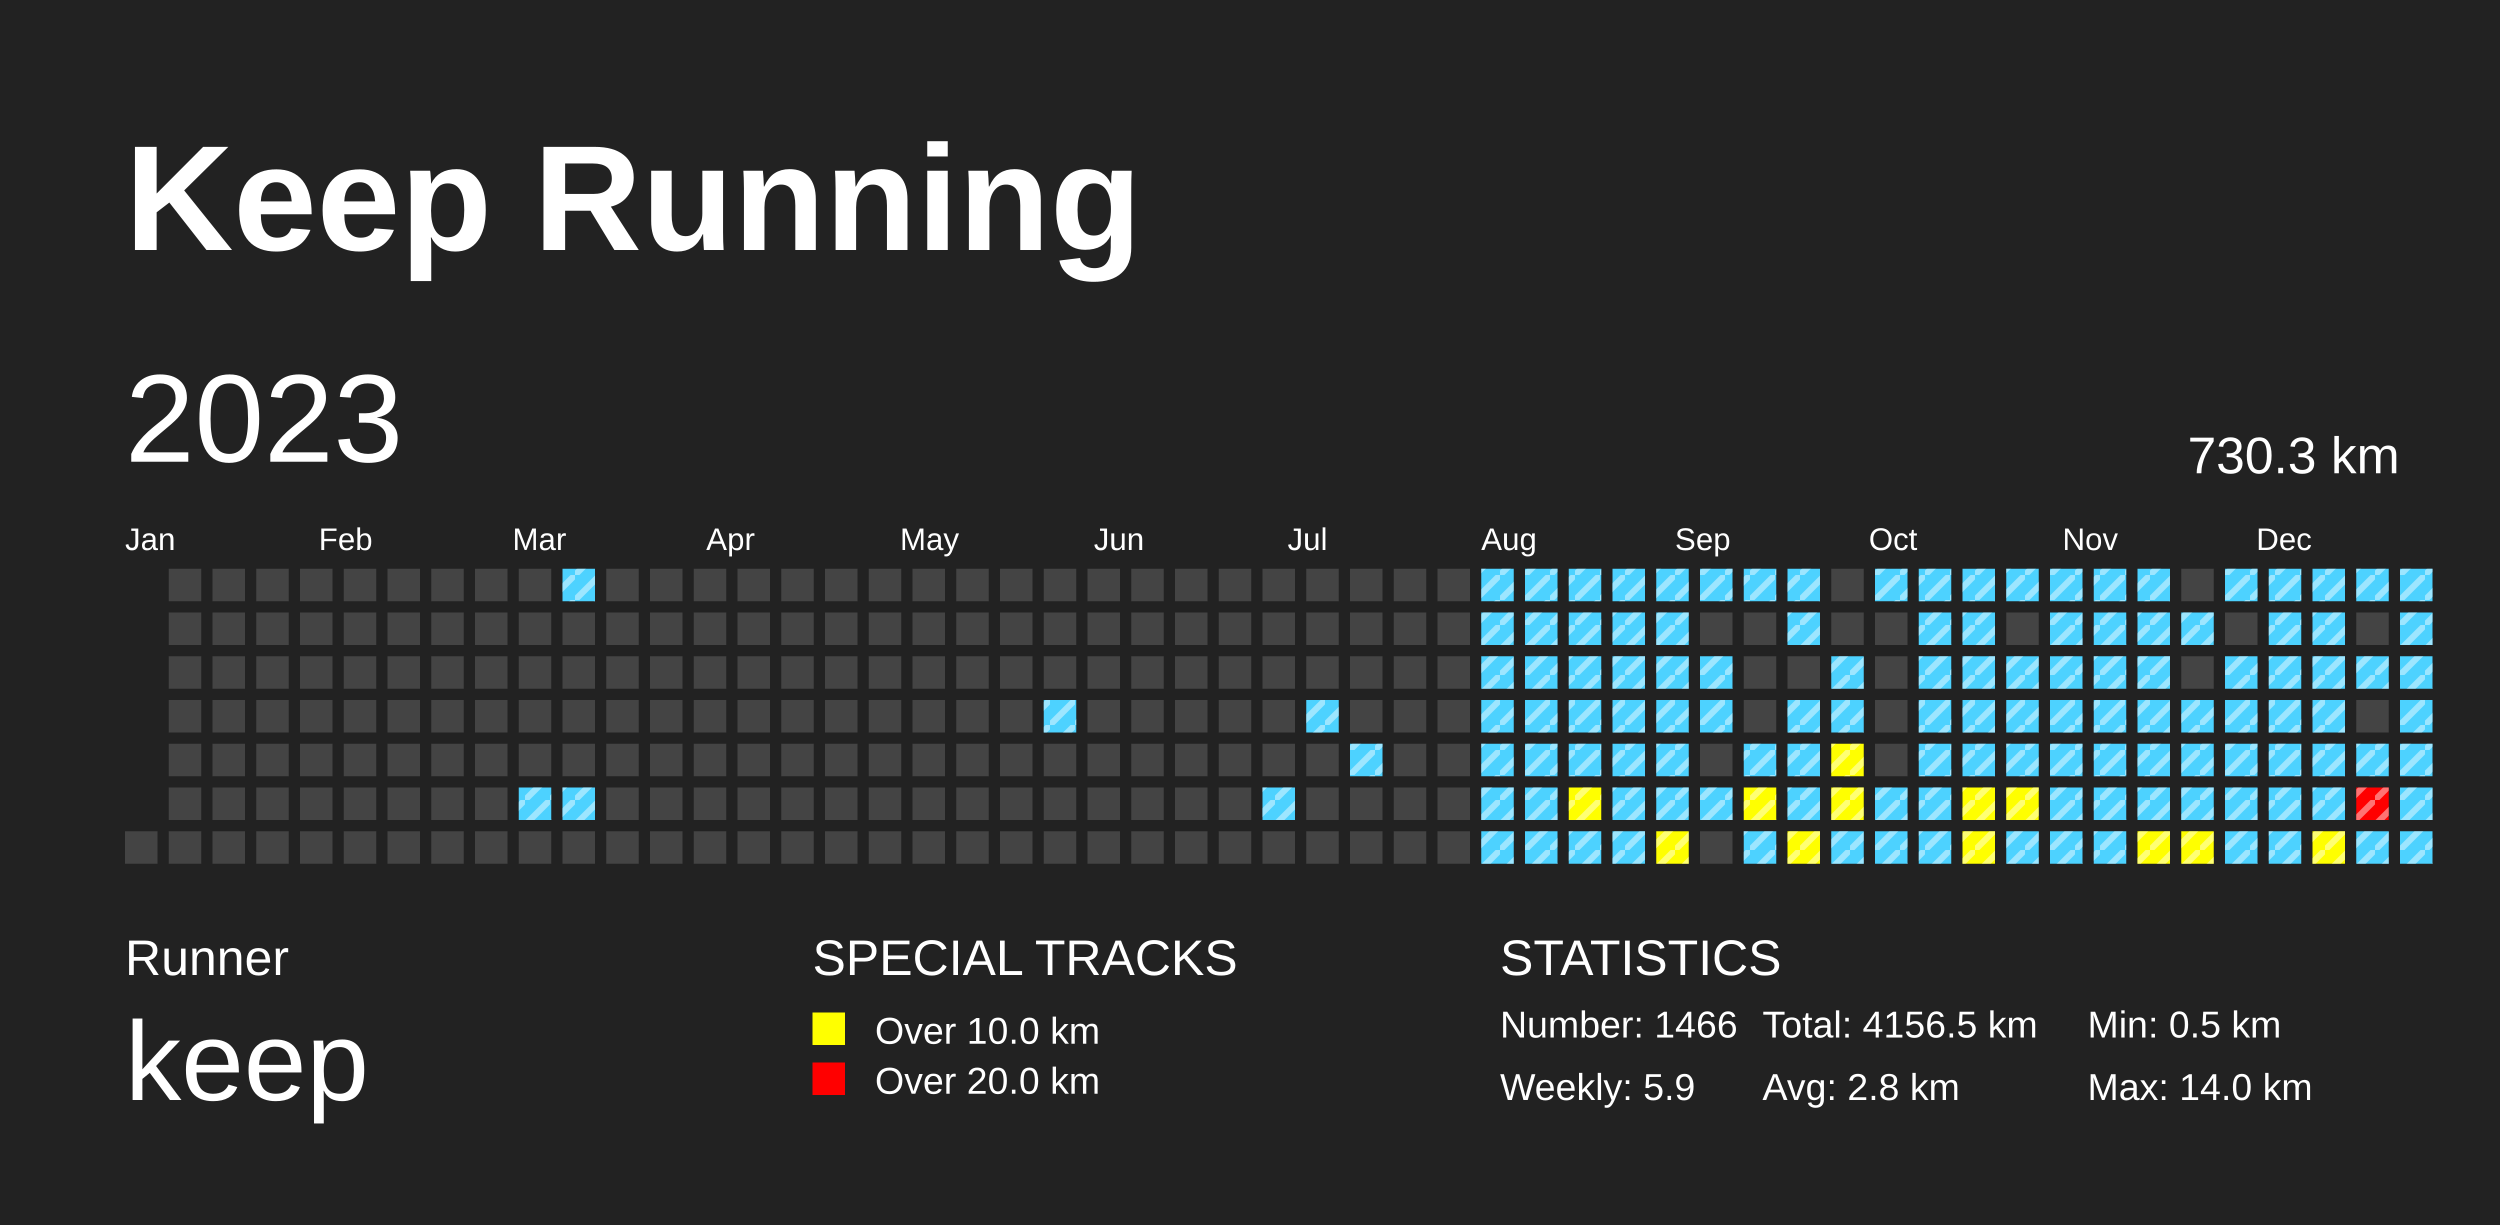
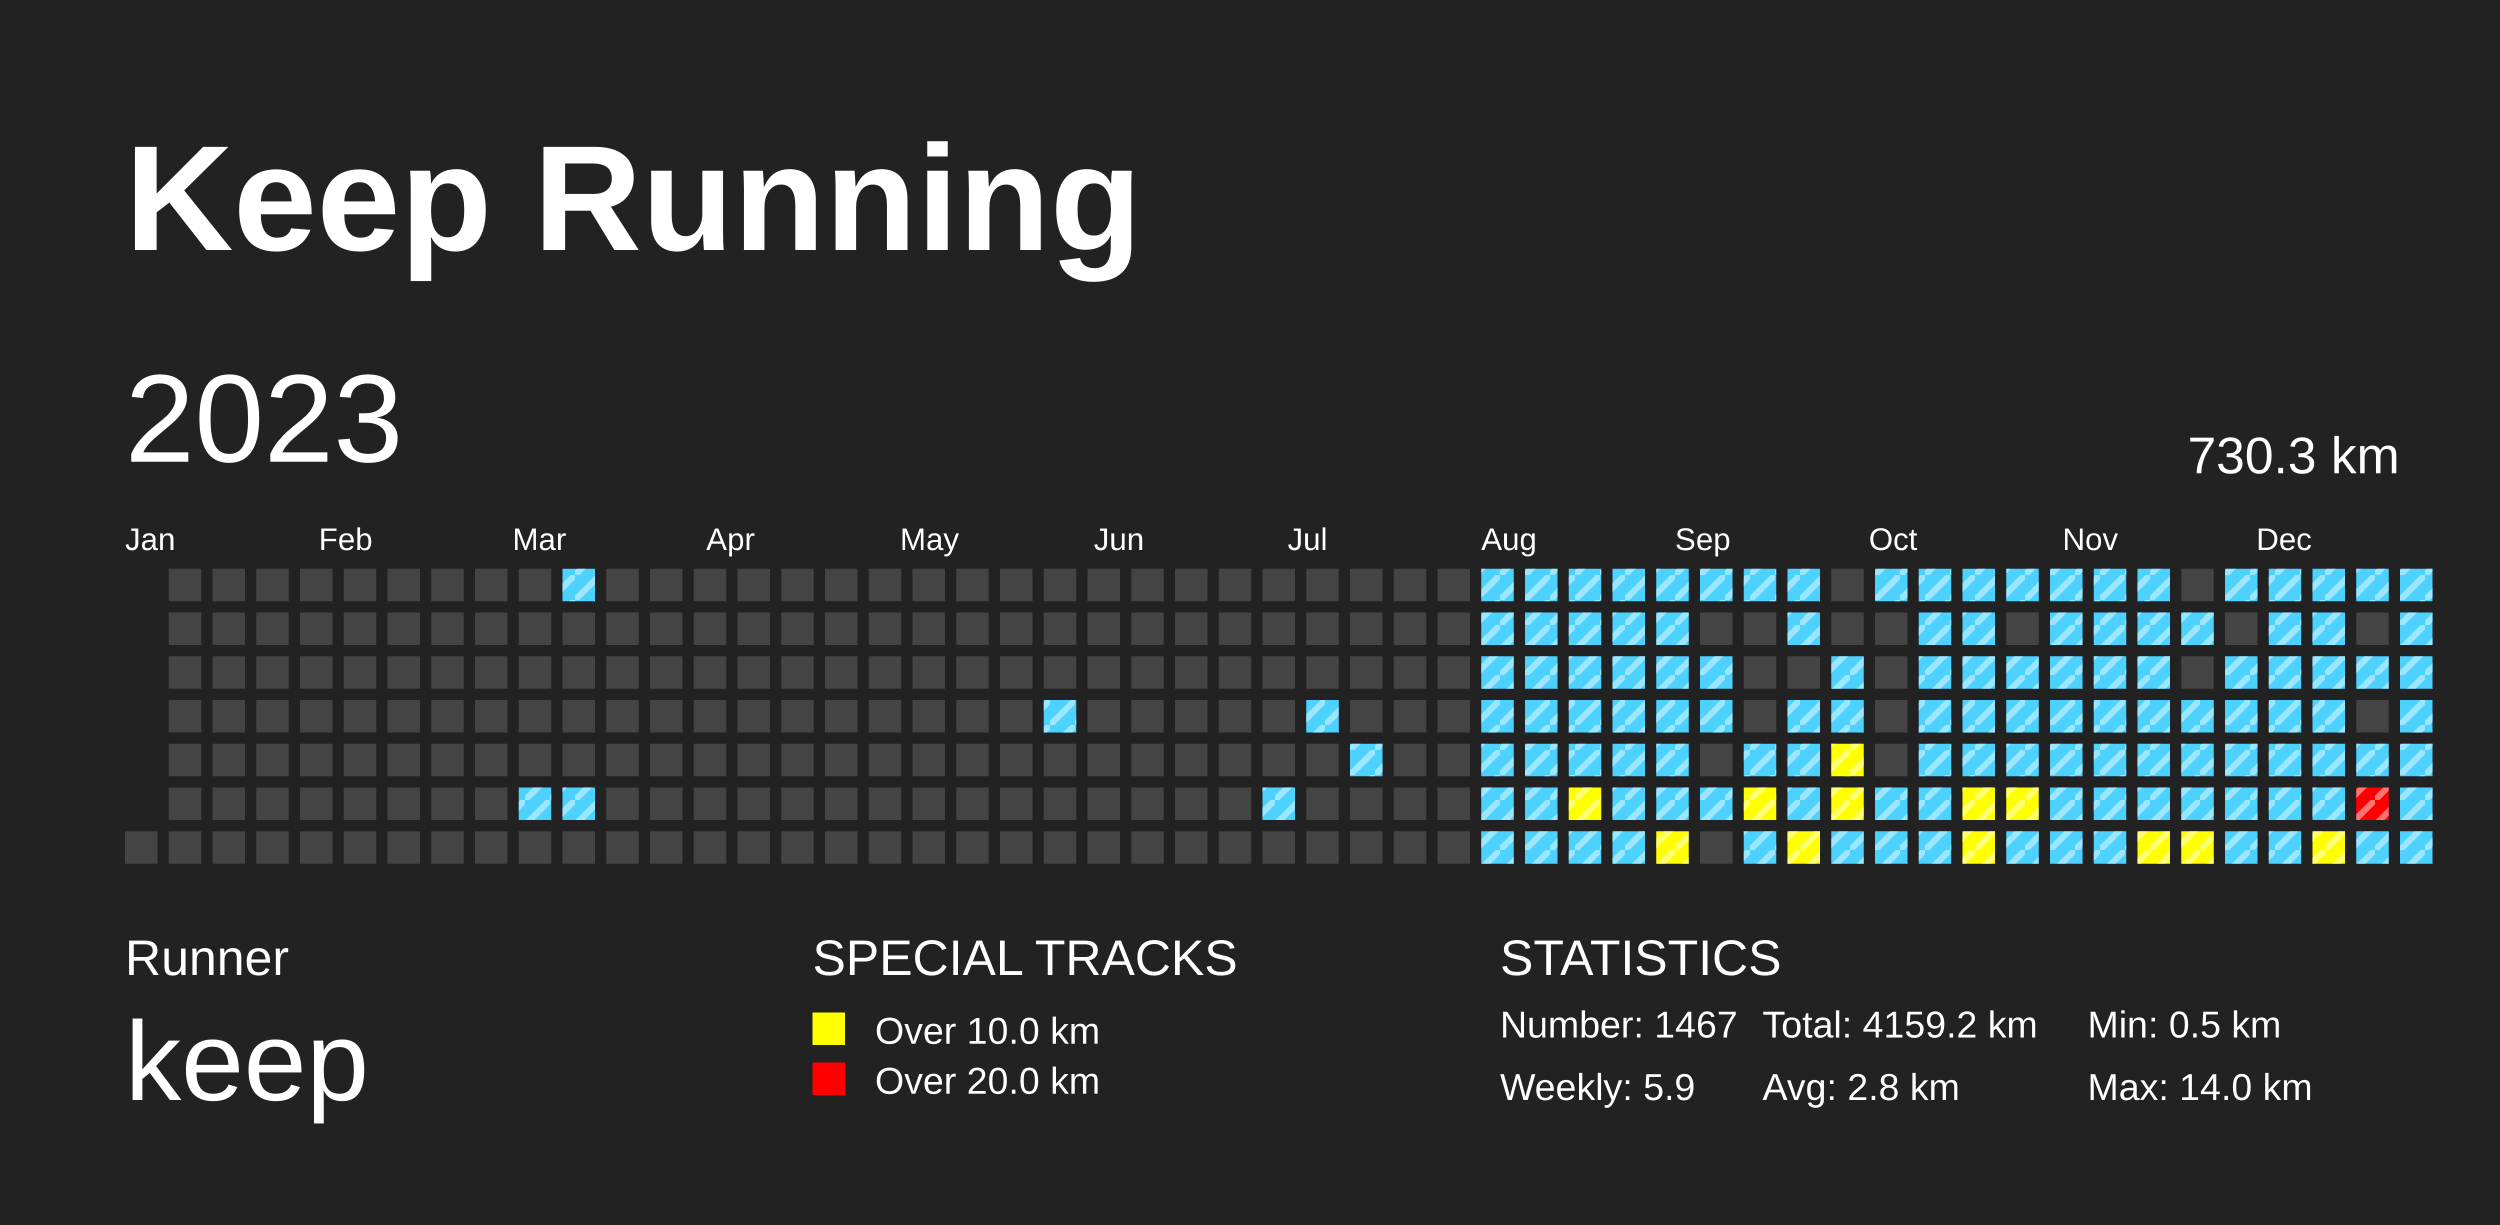
<svg xmlns="http://www.w3.org/2000/svg" baseProfile="full" height="98mm" version="1.1" viewBox="0,0,200,98" width="200mm">
  <defs>
    <pattern height="2" id="indoor-stripe" patternUnits="userSpaceOnUse" width="2">
      <line stroke="white" stroke-opacity="0.45" stroke-width="0.5" x1="0" x2="2" y1="2" y2="0" />
    </pattern>
  </defs>
  <rect fill="#222222" height="98" width="200" x="0" y="0" />
  <text fill="#FFFFFF" style="font-size:12px; font-family:Arial; font-weight:bold;" x="10" y="20">Keep Running</text>
  <text fill="#FFFFFF" style="font-size:4px; font-family:Arial" x="10" y="78">Runner</text>
  <text fill="#FFFFFF" style="font-size:9px; font-family:Arial" x="10" y="88">keep</text>
  <text fill="#FFFFFF" style="font-size:4px; font-family:Arial" x="65" y="78">SPECIAL TRACKS</text>
  <rect fill="yellow" height="2.6" width="2.6" x="65" y="81" />
  <text fill="#FFFFFF" style="font-size:3px; font-family:Arial" x="70" y="83.5">Over 10.0 km</text>
  <rect fill="red" height="2.6" width="2.6" x="65" y="85" />
  <text fill="#FFFFFF" style="font-size:3px; font-family:Arial" x="70" y="87.5">Over 20.0 km</text>
  <text fill="#FFFFFF" style="font-size:4px; font-family:Arial" x="120" y="78">STATISTICS</text>
-   <text fill="#FFFFFF" style="font-size:3px; font-family:Arial" x="120" y="83">Number: 1466</text>
+   <text fill="#FFFFFF" style="font-size:3px; font-family:Arial" x="120" y="83">Number: 1467</text>
  <text fill="#FFFFFF" style="font-size:3px; font-family:Arial" x="120" y="88">Weekly: 5.9</text>
-   <text fill="#FFFFFF" style="font-size:3px; font-family:Arial" x="141" y="83">Total: 4156.5 km</text>
+   <text fill="#FFFFFF" style="font-size:3px; font-family:Arial" x="141" y="83">Total: 4159.2 km</text>
  <text fill="#FFFFFF" style="font-size:3px; font-family:Arial" x="141" y="88">Avg: 2.8 km</text>
  <text fill="#FFFFFF" style="font-size:3px; font-family:Arial" x="167" y="83">Min: 0.5 km</text>
  <text fill="#FFFFFF" style="font-size:3px; font-family:Arial" x="167" y="88">Max: 14.0 km</text>
  <text dominant-baseline="hanging" fill="#FFFFFF" style="font-size:10.0px; font-family:Arial;" x="10" y="30">2023</text>
  <text dominant-baseline="hanging" fill="#FFFFFF" style="font-size:4.125px; font-family:Arial;" x="175" y="35">730.3 km</text>
  <text fill="#FFFFFF" style="font-size:2.5px; font-family:Arial" x="10.0" y="44">Jan</text>
  <text fill="#FFFFFF" style="font-size:2.5px; font-family:Arial" x="25.5" y="44">Feb</text>
  <text fill="#FFFFFF" style="font-size:2.5px; font-family:Arial" x="41.0" y="44">Mar</text>
  <text fill="#FFFFFF" style="font-size:2.5px; font-family:Arial" x="56.5" y="44">Apr</text>
  <text fill="#FFFFFF" style="font-size:2.5px; font-family:Arial" x="72.0" y="44">May</text>
  <text fill="#FFFFFF" style="font-size:2.5px; font-family:Arial" x="87.5" y="44">Jun</text>
  <text fill="#FFFFFF" style="font-size:2.5px; font-family:Arial" x="103.0" y="44">Jul</text>
  <text fill="#FFFFFF" style="font-size:2.5px; font-family:Arial" x="118.5" y="44">Aug</text>
  <text fill="#FFFFFF" style="font-size:2.5px; font-family:Arial" x="134.0" y="44">Sep</text>
  <text fill="#FFFFFF" style="font-size:2.5px; font-family:Arial" x="149.5" y="44">Oct</text>
  <text fill="#FFFFFF" style="font-size:2.5px; font-family:Arial" x="165.0" y="44">Nov</text>
  <text fill="#FFFFFF" style="font-size:2.5px; font-family:Arial" x="180.5" y="44">Dec</text>
  <rect fill="#444444" height="2.6" width="2.6" x="10.0" y="66.5" />
  <rect fill="#444444" height="2.6" width="2.6" x="13.5" y="45.5" />
  <rect fill="#444444" height="2.6" width="2.6" x="13.5" y="49.0" />
  <rect fill="#444444" height="2.6" width="2.6" x="13.5" y="52.5" />
  <rect fill="#444444" height="2.6" width="2.6" x="13.5" y="56.0" />
  <rect fill="#444444" height="2.6" width="2.6" x="13.5" y="59.5" />
  <rect fill="#444444" height="2.6" width="2.6" x="13.5" y="63.0" />
  <rect fill="#444444" height="2.6" width="2.6" x="13.5" y="66.5" />
  <rect fill="#444444" height="2.6" width="2.6" x="17.0" y="45.5" />
  <rect fill="#444444" height="2.6" width="2.6" x="17.0" y="49.0" />
  <rect fill="#444444" height="2.6" width="2.6" x="17.0" y="52.5" />
  <rect fill="#444444" height="2.6" width="2.6" x="17.0" y="56.0" />
  <rect fill="#444444" height="2.6" width="2.6" x="17.0" y="59.5" />
  <rect fill="#444444" height="2.6" width="2.6" x="17.0" y="63.0" />
  <rect fill="#444444" height="2.6" width="2.6" x="17.0" y="66.5" />
  <rect fill="#444444" height="2.6" width="2.6" x="20.5" y="45.5" />
  <rect fill="#444444" height="2.6" width="2.6" x="20.5" y="49.0" />
  <rect fill="#444444" height="2.6" width="2.6" x="20.5" y="52.5" />
  <rect fill="#444444" height="2.6" width="2.6" x="20.5" y="56.0" />
  <rect fill="#444444" height="2.6" width="2.6" x="20.5" y="59.5" />
  <rect fill="#444444" height="2.6" width="2.6" x="20.5" y="63.0" />
  <rect fill="#444444" height="2.6" width="2.6" x="20.5" y="66.5" />
  <rect fill="#444444" height="2.6" width="2.6" x="24.0" y="45.5" />
  <rect fill="#444444" height="2.6" width="2.6" x="24.0" y="49.0" />
  <rect fill="#444444" height="2.6" width="2.6" x="24.0" y="52.5" />
  <rect fill="#444444" height="2.6" width="2.6" x="24.0" y="56.0" />
  <rect fill="#444444" height="2.6" width="2.6" x="24.0" y="59.5" />
  <rect fill="#444444" height="2.6" width="2.6" x="24.0" y="63.0" />
  <rect fill="#444444" height="2.6" width="2.6" x="24.0" y="66.5" />
  <rect fill="#444444" height="2.6" width="2.6" x="27.5" y="45.5" />
  <rect fill="#444444" height="2.6" width="2.6" x="27.5" y="49.0" />
  <rect fill="#444444" height="2.6" width="2.6" x="27.5" y="52.5" />
  <rect fill="#444444" height="2.6" width="2.6" x="27.5" y="56.0" />
  <rect fill="#444444" height="2.6" width="2.6" x="27.5" y="59.5" />
  <rect fill="#444444" height="2.6" width="2.6" x="27.5" y="63.0" />
  <rect fill="#444444" height="2.6" width="2.6" x="27.5" y="66.5" />
  <rect fill="#444444" height="2.6" width="2.6" x="31.0" y="45.5" />
  <rect fill="#444444" height="2.6" width="2.6" x="31.0" y="49.0" />
  <rect fill="#444444" height="2.6" width="2.6" x="31.0" y="52.5" />
  <rect fill="#444444" height="2.6" width="2.6" x="31.0" y="56.0" />
  <rect fill="#444444" height="2.6" width="2.6" x="31.0" y="59.5" />
  <rect fill="#444444" height="2.6" width="2.6" x="31.0" y="63.0" />
  <rect fill="#444444" height="2.6" width="2.6" x="31.0" y="66.5" />
  <rect fill="#444444" height="2.6" width="2.6" x="34.5" y="45.5" />
  <rect fill="#444444" height="2.6" width="2.6" x="34.5" y="49.0" />
  <rect fill="#444444" height="2.6" width="2.6" x="34.5" y="52.5" />
  <rect fill="#444444" height="2.6" width="2.6" x="34.5" y="56.0" />
  <rect fill="#444444" height="2.6" width="2.6" x="34.5" y="59.5" />
  <rect fill="#444444" height="2.6" width="2.6" x="34.5" y="63.0" />
  <rect fill="#444444" height="2.6" width="2.6" x="34.5" y="66.5" />
  <rect fill="#444444" height="2.6" width="2.6" x="38.0" y="45.5" />
  <rect fill="#444444" height="2.6" width="2.6" x="38.0" y="49.0" />
  <rect fill="#444444" height="2.6" width="2.6" x="38.0" y="52.5" />
  <rect fill="#444444" height="2.6" width="2.6" x="38.0" y="56.0" />
  <rect fill="#444444" height="2.6" width="2.6" x="38.0" y="59.5" />
  <rect fill="#444444" height="2.6" width="2.6" x="38.0" y="63.0" />
  <rect fill="#444444" height="2.6" width="2.6" x="38.0" y="66.5" />
  <rect fill="#444444" height="2.6" width="2.6" x="41.5" y="45.5" />
  <rect fill="#444444" height="2.6" width="2.6" x="41.5" y="49.0" />
  <rect fill="#444444" height="2.6" width="2.6" x="41.5" y="52.5" />
  <rect fill="#444444" height="2.6" width="2.6" x="41.5" y="56.0" />
  <rect fill="#444444" height="2.6" width="2.6" x="41.5" y="59.5" />
  <rect fill="#4DD2FF" height="2.6" width="2.6" x="41.5" y="63.0" />
  <rect fill="url(#indoor-stripe)" height="2.6" style="pointer-events: none;" width="2.6" x="41.5" y="63.0" />
  <rect fill="#444444" height="2.6" width="2.6" x="41.5" y="66.5" />
  <rect fill="#4DD2FF" height="2.6" width="2.6" x="45.0" y="45.5" />
  <rect fill="url(#indoor-stripe)" height="2.6" style="pointer-events: none;" width="2.6" x="45.0" y="45.5" />
  <rect fill="#444444" height="2.6" width="2.6" x="45.0" y="49.0" />
  <rect fill="#444444" height="2.6" width="2.6" x="45.0" y="52.5" />
  <rect fill="#444444" height="2.6" width="2.6" x="45.0" y="56.0" />
  <rect fill="#444444" height="2.6" width="2.6" x="45.0" y="59.5" />
  <rect fill="#4DD2FF" height="2.6" width="2.6" x="45.0" y="63.0" />
  <rect fill="url(#indoor-stripe)" height="2.6" style="pointer-events: none;" width="2.6" x="45.0" y="63.0" />
  <rect fill="#444444" height="2.6" width="2.6" x="45.0" y="66.5" />
  <rect fill="#444444" height="2.6" width="2.6" x="48.5" y="45.5" />
  <rect fill="#444444" height="2.6" width="2.6" x="48.5" y="49.0" />
  <rect fill="#444444" height="2.6" width="2.6" x="48.5" y="52.5" />
  <rect fill="#444444" height="2.6" width="2.6" x="48.5" y="56.0" />
  <rect fill="#444444" height="2.6" width="2.6" x="48.5" y="59.5" />
  <rect fill="#444444" height="2.6" width="2.6" x="48.5" y="63.0" />
  <rect fill="#444444" height="2.6" width="2.6" x="48.5" y="66.5" />
  <rect fill="#444444" height="2.6" width="2.6" x="52.0" y="45.5" />
  <rect fill="#444444" height="2.6" width="2.6" x="52.0" y="49.0" />
  <rect fill="#444444" height="2.6" width="2.6" x="52.0" y="52.5" />
  <rect fill="#444444" height="2.6" width="2.6" x="52.0" y="56.0" />
  <rect fill="#444444" height="2.6" width="2.6" x="52.0" y="59.5" />
  <rect fill="#444444" height="2.6" width="2.6" x="52.0" y="63.0" />
  <rect fill="#444444" height="2.6" width="2.6" x="52.0" y="66.5" />
  <rect fill="#444444" height="2.6" width="2.6" x="55.5" y="45.5" />
  <rect fill="#444444" height="2.6" width="2.6" x="55.5" y="49.0" />
  <rect fill="#444444" height="2.6" width="2.6" x="55.5" y="52.5" />
  <rect fill="#444444" height="2.6" width="2.6" x="55.5" y="56.0" />
  <rect fill="#444444" height="2.6" width="2.6" x="55.5" y="59.5" />
  <rect fill="#444444" height="2.6" width="2.6" x="55.5" y="63.0" />
  <rect fill="#444444" height="2.6" width="2.6" x="55.5" y="66.5" />
  <rect fill="#444444" height="2.6" width="2.6" x="59.0" y="45.5" />
  <rect fill="#444444" height="2.6" width="2.6" x="59.0" y="49.0" />
  <rect fill="#444444" height="2.6" width="2.6" x="59.0" y="52.5" />
  <rect fill="#444444" height="2.6" width="2.6" x="59.0" y="56.0" />
  <rect fill="#444444" height="2.6" width="2.6" x="59.0" y="59.5" />
  <rect fill="#444444" height="2.6" width="2.6" x="59.0" y="63.0" />
  <rect fill="#444444" height="2.6" width="2.6" x="59.0" y="66.5" />
  <rect fill="#444444" height="2.6" width="2.6" x="62.5" y="45.5" />
  <rect fill="#444444" height="2.6" width="2.6" x="62.5" y="49.0" />
  <rect fill="#444444" height="2.6" width="2.6" x="62.5" y="52.5" />
  <rect fill="#444444" height="2.6" width="2.6" x="62.5" y="56.0" />
  <rect fill="#444444" height="2.6" width="2.6" x="62.5" y="59.5" />
  <rect fill="#444444" height="2.6" width="2.6" x="62.5" y="63.0" />
  <rect fill="#444444" height="2.6" width="2.6" x="62.5" y="66.5" />
  <rect fill="#444444" height="2.6" width="2.6" x="66.0" y="45.5" />
  <rect fill="#444444" height="2.6" width="2.6" x="66.0" y="49.0" />
  <rect fill="#444444" height="2.6" width="2.6" x="66.0" y="52.5" />
  <rect fill="#444444" height="2.6" width="2.6" x="66.0" y="56.0" />
  <rect fill="#444444" height="2.6" width="2.6" x="66.0" y="59.5" />
  <rect fill="#444444" height="2.6" width="2.6" x="66.0" y="63.0" />
  <rect fill="#444444" height="2.6" width="2.6" x="66.0" y="66.5" />
  <rect fill="#444444" height="2.6" width="2.6" x="69.5" y="45.5" />
  <rect fill="#444444" height="2.6" width="2.6" x="69.5" y="49.0" />
  <rect fill="#444444" height="2.6" width="2.6" x="69.5" y="52.5" />
  <rect fill="#444444" height="2.6" width="2.6" x="69.5" y="56.0" />
  <rect fill="#444444" height="2.6" width="2.6" x="69.5" y="59.5" />
  <rect fill="#444444" height="2.6" width="2.6" x="69.5" y="63.0" />
  <rect fill="#444444" height="2.6" width="2.6" x="69.5" y="66.5" />
  <rect fill="#444444" height="2.6" width="2.6" x="73.0" y="45.5" />
  <rect fill="#444444" height="2.6" width="2.6" x="73.0" y="49.0" />
  <rect fill="#444444" height="2.6" width="2.6" x="73.0" y="52.5" />
  <rect fill="#444444" height="2.6" width="2.6" x="73.0" y="56.0" />
  <rect fill="#444444" height="2.6" width="2.6" x="73.0" y="59.5" />
  <rect fill="#444444" height="2.6" width="2.6" x="73.0" y="63.0" />
  <rect fill="#444444" height="2.6" width="2.6" x="73.0" y="66.5" />
  <rect fill="#444444" height="2.6" width="2.6" x="76.5" y="45.5" />
  <rect fill="#444444" height="2.6" width="2.6" x="76.5" y="49.0" />
  <rect fill="#444444" height="2.6" width="2.6" x="76.5" y="52.5" />
  <rect fill="#444444" height="2.6" width="2.6" x="76.5" y="56.0" />
  <rect fill="#444444" height="2.6" width="2.6" x="76.5" y="59.5" />
  <rect fill="#444444" height="2.6" width="2.6" x="76.5" y="63.0" />
  <rect fill="#444444" height="2.6" width="2.6" x="76.5" y="66.5" />
  <rect fill="#444444" height="2.6" width="2.6" x="80.0" y="45.5" />
  <rect fill="#444444" height="2.6" width="2.6" x="80.0" y="49.0" />
  <rect fill="#444444" height="2.6" width="2.6" x="80.0" y="52.5" />
  <rect fill="#444444" height="2.6" width="2.6" x="80.0" y="56.0" />
  <rect fill="#444444" height="2.6" width="2.6" x="80.0" y="59.5" />
  <rect fill="#444444" height="2.6" width="2.6" x="80.0" y="63.0" />
  <rect fill="#444444" height="2.6" width="2.6" x="80.0" y="66.5" />
  <rect fill="#444444" height="2.6" width="2.6" x="83.5" y="45.5" />
  <rect fill="#444444" height="2.6" width="2.6" x="83.5" y="49.0" />
  <rect fill="#444444" height="2.6" width="2.6" x="83.5" y="52.5" />
  <rect fill="#4DD2FF" height="2.6" width="2.6" x="83.5" y="56.0" />
  <rect fill="url(#indoor-stripe)" height="2.6" style="pointer-events: none;" width="2.6" x="83.5" y="56.0" />
  <rect fill="#444444" height="2.6" width="2.6" x="83.5" y="59.5" />
  <rect fill="#444444" height="2.6" width="2.6" x="83.5" y="63.0" />
  <rect fill="#444444" height="2.6" width="2.6" x="83.5" y="66.5" />
  <rect fill="#444444" height="2.6" width="2.6" x="87.0" y="45.5" />
  <rect fill="#444444" height="2.6" width="2.6" x="87.0" y="49.0" />
  <rect fill="#444444" height="2.6" width="2.6" x="87.0" y="52.5" />
  <rect fill="#444444" height="2.6" width="2.6" x="87.0" y="56.0" />
  <rect fill="#444444" height="2.6" width="2.6" x="87.0" y="59.5" />
  <rect fill="#444444" height="2.6" width="2.6" x="87.0" y="63.0" />
  <rect fill="#444444" height="2.6" width="2.6" x="87.0" y="66.5" />
  <rect fill="#444444" height="2.6" width="2.6" x="90.5" y="45.5" />
  <rect fill="#444444" height="2.6" width="2.6" x="90.5" y="49.0" />
  <rect fill="#444444" height="2.6" width="2.6" x="90.5" y="52.5" />
  <rect fill="#444444" height="2.6" width="2.6" x="90.5" y="56.0" />
  <rect fill="#444444" height="2.6" width="2.6" x="90.5" y="59.5" />
  <rect fill="#444444" height="2.6" width="2.6" x="90.5" y="63.0" />
  <rect fill="#444444" height="2.6" width="2.6" x="90.5" y="66.5" />
  <rect fill="#444444" height="2.6" width="2.6" x="94.0" y="45.5" />
  <rect fill="#444444" height="2.6" width="2.6" x="94.0" y="49.0" />
  <rect fill="#444444" height="2.6" width="2.6" x="94.0" y="52.5" />
  <rect fill="#444444" height="2.6" width="2.6" x="94.0" y="56.0" />
  <rect fill="#444444" height="2.6" width="2.6" x="94.0" y="59.5" />
  <rect fill="#444444" height="2.6" width="2.6" x="94.0" y="63.0" />
  <rect fill="#444444" height="2.6" width="2.6" x="94.0" y="66.5" />
  <rect fill="#444444" height="2.6" width="2.6" x="97.5" y="45.5" />
  <rect fill="#444444" height="2.6" width="2.6" x="97.5" y="49.0" />
  <rect fill="#444444" height="2.6" width="2.6" x="97.5" y="52.5" />
  <rect fill="#444444" height="2.6" width="2.6" x="97.5" y="56.0" />
  <rect fill="#444444" height="2.6" width="2.6" x="97.5" y="59.5" />
  <rect fill="#444444" height="2.6" width="2.6" x="97.5" y="63.0" />
  <rect fill="#444444" height="2.6" width="2.6" x="97.5" y="66.5" />
  <rect fill="#444444" height="2.6" width="2.6" x="101.0" y="45.5" />
  <rect fill="#444444" height="2.6" width="2.6" x="101.0" y="49.0" />
  <rect fill="#444444" height="2.6" width="2.6" x="101.0" y="52.5" />
  <rect fill="#444444" height="2.6" width="2.6" x="101.0" y="56.0" />
  <rect fill="#444444" height="2.6" width="2.6" x="101.0" y="59.5" />
  <rect fill="#4DD2FF" height="2.6" width="2.6" x="101.0" y="63.0" />
  <rect fill="url(#indoor-stripe)" height="2.6" style="pointer-events: none;" width="2.6" x="101.0" y="63.0" />
  <rect fill="#444444" height="2.6" width="2.6" x="101.0" y="66.5" />
  <rect fill="#444444" height="2.6" width="2.6" x="104.5" y="45.5" />
  <rect fill="#444444" height="2.6" width="2.6" x="104.5" y="49.0" />
  <rect fill="#444444" height="2.6" width="2.6" x="104.5" y="52.5" />
  <rect fill="#4DD2FF" height="2.6" width="2.6" x="104.5" y="56.0" />
  <rect fill="url(#indoor-stripe)" height="2.6" style="pointer-events: none;" width="2.6" x="104.5" y="56.0" />
  <rect fill="#444444" height="2.6" width="2.6" x="104.5" y="59.5" />
  <rect fill="#444444" height="2.6" width="2.6" x="104.5" y="63.0" />
  <rect fill="#444444" height="2.6" width="2.6" x="104.5" y="66.5" />
  <rect fill="#444444" height="2.6" width="2.6" x="108.0" y="45.5" />
  <rect fill="#444444" height="2.6" width="2.6" x="108.0" y="49.0" />
  <rect fill="#444444" height="2.6" width="2.6" x="108.0" y="52.5" />
  <rect fill="#444444" height="2.6" width="2.6" x="108.0" y="56.0" />
  <rect fill="#4DD2FF" height="2.6" width="2.6" x="108.0" y="59.5" />
  <rect fill="url(#indoor-stripe)" height="2.6" style="pointer-events: none;" width="2.6" x="108.0" y="59.5" />
  <rect fill="#444444" height="2.6" width="2.6" x="108.0" y="63.0" />
  <rect fill="#444444" height="2.6" width="2.6" x="108.0" y="66.5" />
  <rect fill="#444444" height="2.6" width="2.6" x="111.5" y="45.5" />
  <rect fill="#444444" height="2.6" width="2.6" x="111.5" y="49.0" />
  <rect fill="#444444" height="2.6" width="2.6" x="111.5" y="52.5" />
  <rect fill="#444444" height="2.6" width="2.6" x="111.5" y="56.0" />
  <rect fill="#444444" height="2.6" width="2.6" x="111.5" y="59.5" />
  <rect fill="#444444" height="2.6" width="2.6" x="111.5" y="63.0" />
  <rect fill="#444444" height="2.6" width="2.6" x="111.5" y="66.5" />
  <rect fill="#444444" height="2.6" width="2.6" x="115.0" y="45.5" />
  <rect fill="#444444" height="2.6" width="2.6" x="115.0" y="49.0" />
  <rect fill="#444444" height="2.6" width="2.6" x="115.0" y="52.5" />
  <rect fill="#444444" height="2.6" width="2.6" x="115.0" y="56.0" />
  <rect fill="#444444" height="2.6" width="2.6" x="115.0" y="59.5" />
  <rect fill="#444444" height="2.6" width="2.6" x="115.0" y="63.0" />
  <rect fill="#444444" height="2.6" width="2.6" x="115.0" y="66.5" />
  <rect fill="#4DD2FF" height="2.6" width="2.6" x="118.5" y="45.5" />
  <rect fill="url(#indoor-stripe)" height="2.6" style="pointer-events: none;" width="2.6" x="118.5" y="45.5" />
  <rect fill="#4DD2FF" height="2.6" width="2.6" x="118.5" y="49.0" />
  <rect fill="url(#indoor-stripe)" height="2.6" style="pointer-events: none;" width="2.6" x="118.5" y="49.0" />
  <rect fill="#4DD2FF" height="2.6" width="2.6" x="118.5" y="52.5" />
  <rect fill="url(#indoor-stripe)" height="2.6" style="pointer-events: none;" width="2.6" x="118.5" y="52.5" />
  <rect fill="#4DD2FF" height="2.6" width="2.6" x="118.5" y="56.0" />
  <rect fill="url(#indoor-stripe)" height="2.6" style="pointer-events: none;" width="2.6" x="118.5" y="56.0" />
  <rect fill="#4DD2FF" height="2.6" width="2.6" x="118.5" y="59.5" />
  <rect fill="url(#indoor-stripe)" height="2.6" style="pointer-events: none;" width="2.6" x="118.5" y="59.5" />
  <rect fill="#4DD2FF" height="2.6" width="2.6" x="118.5" y="63.0" />
  <rect fill="url(#indoor-stripe)" height="2.6" style="pointer-events: none;" width="2.6" x="118.5" y="63.0" />
  <rect fill="#4DD2FF" height="2.6" width="2.6" x="118.5" y="66.5" />
  <rect fill="url(#indoor-stripe)" height="2.6" style="pointer-events: none;" width="2.6" x="118.5" y="66.5" />
  <rect fill="#4DD2FF" height="2.6" width="2.6" x="122.0" y="45.5" />
  <rect fill="url(#indoor-stripe)" height="2.6" style="pointer-events: none;" width="2.6" x="122.0" y="45.5" />
  <rect fill="#4DD2FF" height="2.6" width="2.6" x="122.0" y="49.0" />
  <rect fill="url(#indoor-stripe)" height="2.6" style="pointer-events: none;" width="2.6" x="122.0" y="49.0" />
  <rect fill="#4DD2FF" height="2.6" width="2.6" x="122.0" y="52.5" />
  <rect fill="url(#indoor-stripe)" height="2.6" style="pointer-events: none;" width="2.6" x="122.0" y="52.5" />
  <rect fill="#4DD2FF" height="2.6" width="2.6" x="122.0" y="56.0" />
  <rect fill="url(#indoor-stripe)" height="2.6" style="pointer-events: none;" width="2.6" x="122.0" y="56.0" />
  <rect fill="#4DD2FF" height="2.6" width="2.6" x="122.0" y="59.5" />
  <rect fill="url(#indoor-stripe)" height="2.6" style="pointer-events: none;" width="2.6" x="122.0" y="59.5" />
  <rect fill="#4DD2FF" height="2.6" width="2.6" x="122.0" y="63.0" />
  <rect fill="url(#indoor-stripe)" height="2.6" style="pointer-events: none;" width="2.6" x="122.0" y="63.0" />
  <rect fill="#4DD2FF" height="2.6" width="2.6" x="122.0" y="66.5" />
  <rect fill="url(#indoor-stripe)" height="2.6" style="pointer-events: none;" width="2.6" x="122.0" y="66.5" />
  <rect fill="#4DD2FF" height="2.6" width="2.6" x="125.5" y="45.5" />
  <rect fill="url(#indoor-stripe)" height="2.6" style="pointer-events: none;" width="2.6" x="125.5" y="45.5" />
  <rect fill="#4DD2FF" height="2.6" width="2.6" x="125.5" y="49.0" />
  <rect fill="url(#indoor-stripe)" height="2.6" style="pointer-events: none;" width="2.6" x="125.5" y="49.0" />
  <rect fill="#4DD2FF" height="2.6" width="2.6" x="125.5" y="52.5" />
  <rect fill="url(#indoor-stripe)" height="2.6" style="pointer-events: none;" width="2.6" x="125.5" y="52.5" />
  <rect fill="#4DD2FF" height="2.6" width="2.6" x="125.5" y="56.0" />
  <rect fill="url(#indoor-stripe)" height="2.6" style="pointer-events: none;" width="2.6" x="125.5" y="56.0" />
  <rect fill="#4DD2FF" height="2.6" width="2.6" x="125.5" y="59.5" />
  <rect fill="url(#indoor-stripe)" height="2.6" style="pointer-events: none;" width="2.6" x="125.5" y="59.5" />
  <rect fill="yellow" height="2.6" width="2.6" x="125.5" y="63.0" />
  <rect fill="url(#indoor-stripe)" height="2.6" style="pointer-events: none;" width="2.6" x="125.5" y="63.0" />
  <rect fill="#4DD2FF" height="2.6" width="2.6" x="125.5" y="66.5" />
  <rect fill="url(#indoor-stripe)" height="2.6" style="pointer-events: none;" width="2.6" x="125.5" y="66.5" />
  <rect fill="#4DD2FF" height="2.6" width="2.6" x="129.0" y="45.5" />
  <rect fill="url(#indoor-stripe)" height="2.6" style="pointer-events: none;" width="2.6" x="129.0" y="45.5" />
  <rect fill="#4DD2FF" height="2.6" width="2.6" x="129.0" y="49.0" />
  <rect fill="url(#indoor-stripe)" height="2.6" style="pointer-events: none;" width="2.6" x="129.0" y="49.0" />
  <rect fill="#4DD2FF" height="2.6" width="2.6" x="129.0" y="52.5" />
  <rect fill="url(#indoor-stripe)" height="2.6" style="pointer-events: none;" width="2.6" x="129.0" y="52.5" />
  <rect fill="#4DD2FF" height="2.6" width="2.6" x="129.0" y="56.0" />
  <rect fill="url(#indoor-stripe)" height="2.6" style="pointer-events: none;" width="2.6" x="129.0" y="56.0" />
  <rect fill="#4DD2FF" height="2.6" width="2.6" x="129.0" y="59.5" />
  <rect fill="url(#indoor-stripe)" height="2.6" style="pointer-events: none;" width="2.6" x="129.0" y="59.5" />
  <rect fill="#4DD2FF" height="2.6" width="2.6" x="129.0" y="63.0" />
  <rect fill="url(#indoor-stripe)" height="2.6" style="pointer-events: none;" width="2.6" x="129.0" y="63.0" />
  <rect fill="#4DD2FF" height="2.6" width="2.6" x="129.0" y="66.5" />
  <rect fill="url(#indoor-stripe)" height="2.6" style="pointer-events: none;" width="2.6" x="129.0" y="66.5" />
  <rect fill="#4DD2FF" height="2.6" width="2.6" x="132.5" y="45.5" />
  <rect fill="url(#indoor-stripe)" height="2.6" style="pointer-events: none;" width="2.6" x="132.5" y="45.5" />
  <rect fill="#4DD2FF" height="2.6" width="2.6" x="132.5" y="49.0" />
  <rect fill="url(#indoor-stripe)" height="2.6" style="pointer-events: none;" width="2.6" x="132.5" y="49.0" />
  <rect fill="#4DD2FF" height="2.6" width="2.6" x="132.5" y="52.5" />
  <rect fill="url(#indoor-stripe)" height="2.6" style="pointer-events: none;" width="2.6" x="132.5" y="52.5" />
  <rect fill="#4DD2FF" height="2.6" width="2.6" x="132.5" y="56.0" />
  <rect fill="url(#indoor-stripe)" height="2.6" style="pointer-events: none;" width="2.6" x="132.5" y="56.0" />
  <rect fill="#4DD2FF" height="2.6" width="2.6" x="132.5" y="59.5" />
  <rect fill="url(#indoor-stripe)" height="2.6" style="pointer-events: none;" width="2.6" x="132.5" y="59.5" />
  <rect fill="#4DD2FF" height="2.6" width="2.6" x="132.5" y="63.0" />
  <rect fill="url(#indoor-stripe)" height="2.6" style="pointer-events: none;" width="2.6" x="132.5" y="63.0" />
  <rect fill="yellow" height="2.6" width="2.6" x="132.5" y="66.5" />
  <rect fill="url(#indoor-stripe)" height="2.6" style="pointer-events: none;" width="2.6" x="132.5" y="66.5" />
  <rect fill="#4DD2FF" height="2.6" width="2.6" x="136.0" y="45.5" />
  <rect fill="url(#indoor-stripe)" height="2.6" style="pointer-events: none;" width="2.6" x="136.0" y="45.5" />
  <rect fill="#444444" height="2.6" width="2.6" x="136.0" y="49.0" />
  <rect fill="#4DD2FF" height="2.6" width="2.6" x="136.0" y="52.5" />
  <rect fill="url(#indoor-stripe)" height="2.6" style="pointer-events: none;" width="2.6" x="136.0" y="52.5" />
  <rect fill="#4DD2FF" height="2.6" width="2.6" x="136.0" y="56.0" />
  <rect fill="url(#indoor-stripe)" height="2.6" style="pointer-events: none;" width="2.6" x="136.0" y="56.0" />
  <rect fill="#444444" height="2.6" width="2.6" x="136.0" y="59.5" />
  <rect fill="#4DD2FF" height="2.6" width="2.6" x="136.0" y="63.0" />
  <rect fill="url(#indoor-stripe)" height="2.6" style="pointer-events: none;" width="2.6" x="136.0" y="63.0" />
  <rect fill="#444444" height="2.6" width="2.6" x="136.0" y="66.5" />
  <rect fill="#4DD2FF" height="2.6" width="2.6" x="139.5" y="45.5" />
  <rect fill="url(#indoor-stripe)" height="2.6" style="pointer-events: none;" width="2.6" x="139.5" y="45.5" />
  <rect fill="#444444" height="2.6" width="2.6" x="139.5" y="49.0" />
  <rect fill="#444444" height="2.6" width="2.6" x="139.5" y="52.5" />
  <rect fill="#444444" height="2.6" width="2.6" x="139.5" y="56.0" />
  <rect fill="#4DD2FF" height="2.6" width="2.6" x="139.5" y="59.5" />
  <rect fill="url(#indoor-stripe)" height="2.6" style="pointer-events: none;" width="2.6" x="139.5" y="59.5" />
  <rect fill="yellow" height="2.6" width="2.6" x="139.5" y="63.0" />
  <rect fill="url(#indoor-stripe)" height="2.6" style="pointer-events: none;" width="2.6" x="139.5" y="63.0" />
  <rect fill="#4DD2FF" height="2.6" width="2.6" x="139.5" y="66.5" />
  <rect fill="url(#indoor-stripe)" height="2.6" style="pointer-events: none;" width="2.6" x="139.5" y="66.5" />
  <rect fill="#4DD2FF" height="2.6" width="2.6" x="143.0" y="45.5" />
  <rect fill="url(#indoor-stripe)" height="2.6" style="pointer-events: none;" width="2.6" x="143.0" y="45.5" />
  <rect fill="#4DD2FF" height="2.6" width="2.6" x="143.0" y="49.0" />
  <rect fill="url(#indoor-stripe)" height="2.6" style="pointer-events: none;" width="2.6" x="143.0" y="49.0" />
  <rect fill="#444444" height="2.6" width="2.6" x="143.0" y="52.5" />
  <rect fill="#4DD2FF" height="2.6" width="2.6" x="143.0" y="56.0" />
  <rect fill="url(#indoor-stripe)" height="2.6" style="pointer-events: none;" width="2.6" x="143.0" y="56.0" />
  <rect fill="#4DD2FF" height="2.6" width="2.6" x="143.0" y="59.5" />
  <rect fill="url(#indoor-stripe)" height="2.6" style="pointer-events: none;" width="2.6" x="143.0" y="59.5" />
  <rect fill="#4DD2FF" height="2.6" width="2.6" x="143.0" y="63.0" />
  <rect fill="url(#indoor-stripe)" height="2.6" style="pointer-events: none;" width="2.6" x="143.0" y="63.0" />
  <rect fill="yellow" height="2.6" width="2.6" x="143.0" y="66.5" />
  <rect fill="url(#indoor-stripe)" height="2.6" style="pointer-events: none;" width="2.6" x="143.0" y="66.5" />
  <rect fill="#444444" height="2.6" width="2.6" x="146.5" y="45.5" />
  <rect fill="#444444" height="2.6" width="2.6" x="146.5" y="49.0" />
  <rect fill="#4DD2FF" height="2.6" width="2.6" x="146.5" y="52.5" />
  <rect fill="url(#indoor-stripe)" height="2.6" style="pointer-events: none;" width="2.6" x="146.5" y="52.5" />
  <rect fill="#4DD2FF" height="2.6" width="2.6" x="146.5" y="56.0" />
  <rect fill="url(#indoor-stripe)" height="2.6" style="pointer-events: none;" width="2.6" x="146.5" y="56.0" />
  <rect fill="yellow" height="2.6" width="2.6" x="146.5" y="59.5" />
  <rect fill="url(#indoor-stripe)" height="2.6" style="pointer-events: none;" width="2.6" x="146.5" y="59.5" />
  <rect fill="yellow" height="2.6" width="2.6" x="146.5" y="63.0" />
  <rect fill="url(#indoor-stripe)" height="2.6" style="pointer-events: none;" width="2.6" x="146.5" y="63.0" />
  <rect fill="#4DD2FF" height="2.6" width="2.6" x="146.5" y="66.5" />
  <rect fill="url(#indoor-stripe)" height="2.6" style="pointer-events: none;" width="2.6" x="146.5" y="66.5" />
  <rect fill="#4DD2FF" height="2.6" width="2.6" x="150.0" y="45.5" />
  <rect fill="url(#indoor-stripe)" height="2.6" style="pointer-events: none;" width="2.6" x="150.0" y="45.5" />
  <rect fill="#444444" height="2.6" width="2.6" x="150.0" y="49.0" />
  <rect fill="#444444" height="2.6" width="2.6" x="150.0" y="52.5" />
  <rect fill="#444444" height="2.6" width="2.6" x="150.0" y="56.0" />
  <rect fill="#444444" height="2.6" width="2.6" x="150.0" y="59.5" />
  <rect fill="#4DD2FF" height="2.6" width="2.6" x="150.0" y="63.0" />
  <rect fill="url(#indoor-stripe)" height="2.6" style="pointer-events: none;" width="2.6" x="150.0" y="63.0" />
  <rect fill="#4DD2FF" height="2.6" width="2.6" x="150.0" y="66.5" />
  <rect fill="url(#indoor-stripe)" height="2.6" style="pointer-events: none;" width="2.6" x="150.0" y="66.5" />
  <rect fill="#4DD2FF" height="2.6" width="2.6" x="153.5" y="45.5" />
  <rect fill="url(#indoor-stripe)" height="2.6" style="pointer-events: none;" width="2.6" x="153.5" y="45.5" />
  <rect fill="#4DD2FF" height="2.6" width="2.6" x="153.5" y="49.0" />
  <rect fill="url(#indoor-stripe)" height="2.6" style="pointer-events: none;" width="2.6" x="153.5" y="49.0" />
  <rect fill="#4DD2FF" height="2.6" width="2.6" x="153.5" y="52.5" />
  <rect fill="url(#indoor-stripe)" height="2.6" style="pointer-events: none;" width="2.6" x="153.5" y="52.5" />
  <rect fill="#4DD2FF" height="2.6" width="2.6" x="153.5" y="56.0" />
  <rect fill="url(#indoor-stripe)" height="2.6" style="pointer-events: none;" width="2.6" x="153.5" y="56.0" />
  <rect fill="#4DD2FF" height="2.6" width="2.6" x="153.5" y="59.5" />
  <rect fill="url(#indoor-stripe)" height="2.6" style="pointer-events: none;" width="2.6" x="153.5" y="59.5" />
  <rect fill="#4DD2FF" height="2.6" width="2.6" x="153.5" y="63.0" />
  <rect fill="url(#indoor-stripe)" height="2.6" style="pointer-events: none;" width="2.6" x="153.5" y="63.0" />
  <rect fill="#4DD2FF" height="2.6" width="2.6" x="153.5" y="66.5" />
  <rect fill="url(#indoor-stripe)" height="2.6" style="pointer-events: none;" width="2.6" x="153.5" y="66.5" />
  <rect fill="#4DD2FF" height="2.6" width="2.6" x="157.0" y="45.5" />
  <rect fill="url(#indoor-stripe)" height="2.6" style="pointer-events: none;" width="2.6" x="157.0" y="45.5" />
  <rect fill="#4DD2FF" height="2.6" width="2.6" x="157.0" y="49.0" />
  <rect fill="url(#indoor-stripe)" height="2.6" style="pointer-events: none;" width="2.6" x="157.0" y="49.0" />
  <rect fill="#4DD2FF" height="2.6" width="2.6" x="157.0" y="52.5" />
  <rect fill="url(#indoor-stripe)" height="2.6" style="pointer-events: none;" width="2.6" x="157.0" y="52.5" />
  <rect fill="#4DD2FF" height="2.6" width="2.6" x="157.0" y="56.0" />
  <rect fill="url(#indoor-stripe)" height="2.6" style="pointer-events: none;" width="2.6" x="157.0" y="56.0" />
  <rect fill="#4DD2FF" height="2.6" width="2.6" x="157.0" y="59.5" />
  <rect fill="url(#indoor-stripe)" height="2.6" style="pointer-events: none;" width="2.6" x="157.0" y="59.5" />
  <rect fill="yellow" height="2.6" width="2.6" x="157.0" y="63.0" />
  <rect fill="url(#indoor-stripe)" height="2.6" style="pointer-events: none;" width="2.6" x="157.0" y="63.0" />
  <rect fill="yellow" height="2.6" width="2.6" x="157.0" y="66.5" />
  <rect fill="url(#indoor-stripe)" height="2.6" style="pointer-events: none;" width="2.6" x="157.0" y="66.5" />
  <rect fill="#4DD2FF" height="2.6" width="2.6" x="160.5" y="45.5" />
  <rect fill="url(#indoor-stripe)" height="2.6" style="pointer-events: none;" width="2.6" x="160.5" y="45.5" />
  <rect fill="#444444" height="2.6" width="2.6" x="160.5" y="49.0" />
  <rect fill="#4DD2FF" height="2.6" width="2.6" x="160.5" y="52.5" />
  <rect fill="url(#indoor-stripe)" height="2.6" style="pointer-events: none;" width="2.6" x="160.5" y="52.5" />
  <rect fill="#4DD2FF" height="2.6" width="2.6" x="160.5" y="56.0" />
  <rect fill="url(#indoor-stripe)" height="2.6" style="pointer-events: none;" width="2.6" x="160.5" y="56.0" />
  <rect fill="#4DD2FF" height="2.6" width="2.6" x="160.5" y="59.5" />
  <rect fill="url(#indoor-stripe)" height="2.6" style="pointer-events: none;" width="2.6" x="160.5" y="59.5" />
  <rect fill="yellow" height="2.6" width="2.6" x="160.5" y="63.0" />
  <rect fill="url(#indoor-stripe)" height="2.6" style="pointer-events: none;" width="2.6" x="160.5" y="63.0" />
  <rect fill="#4DD2FF" height="2.6" width="2.6" x="160.5" y="66.5" />
  <rect fill="url(#indoor-stripe)" height="2.6" style="pointer-events: none;" width="2.6" x="160.5" y="66.5" />
  <rect fill="#4DD2FF" height="2.6" width="2.6" x="164.0" y="45.5" />
  <rect fill="url(#indoor-stripe)" height="2.6" style="pointer-events: none;" width="2.6" x="164.0" y="45.5" />
  <rect fill="#4DD2FF" height="2.6" width="2.6" x="164.0" y="49.0" />
  <rect fill="url(#indoor-stripe)" height="2.6" style="pointer-events: none;" width="2.6" x="164.0" y="49.0" />
  <rect fill="#4DD2FF" height="2.6" width="2.6" x="164.0" y="52.5" />
  <rect fill="url(#indoor-stripe)" height="2.6" style="pointer-events: none;" width="2.6" x="164.0" y="52.5" />
  <rect fill="#4DD2FF" height="2.6" width="2.6" x="164.0" y="56.0" />
  <rect fill="url(#indoor-stripe)" height="2.6" style="pointer-events: none;" width="2.6" x="164.0" y="56.0" />
  <rect fill="#4DD2FF" height="2.6" width="2.6" x="164.0" y="59.5" />
  <rect fill="url(#indoor-stripe)" height="2.6" style="pointer-events: none;" width="2.6" x="164.0" y="59.5" />
  <rect fill="#4DD2FF" height="2.6" width="2.6" x="164.0" y="63.0" />
  <rect fill="url(#indoor-stripe)" height="2.6" style="pointer-events: none;" width="2.6" x="164.0" y="63.0" />
  <rect fill="#4DD2FF" height="2.6" width="2.6" x="164.0" y="66.5" />
  <rect fill="url(#indoor-stripe)" height="2.6" style="pointer-events: none;" width="2.6" x="164.0" y="66.5" />
  <rect fill="#4DD2FF" height="2.6" width="2.6" x="167.5" y="45.5" />
  <rect fill="url(#indoor-stripe)" height="2.6" style="pointer-events: none;" width="2.6" x="167.5" y="45.5" />
  <rect fill="#4DD2FF" height="2.6" width="2.6" x="167.5" y="49.0" />
  <rect fill="url(#indoor-stripe)" height="2.6" style="pointer-events: none;" width="2.6" x="167.5" y="49.0" />
  <rect fill="#4DD2FF" height="2.6" width="2.6" x="167.5" y="52.5" />
  <rect fill="url(#indoor-stripe)" height="2.6" style="pointer-events: none;" width="2.6" x="167.5" y="52.5" />
  <rect fill="#4DD2FF" height="2.6" width="2.6" x="167.5" y="56.0" />
  <rect fill="url(#indoor-stripe)" height="2.6" style="pointer-events: none;" width="2.6" x="167.5" y="56.0" />
  <rect fill="#4DD2FF" height="2.6" width="2.6" x="167.5" y="59.5" />
  <rect fill="url(#indoor-stripe)" height="2.6" style="pointer-events: none;" width="2.6" x="167.5" y="59.5" />
  <rect fill="#4DD2FF" height="2.6" width="2.6" x="167.5" y="63.0" />
  <rect fill="url(#indoor-stripe)" height="2.6" style="pointer-events: none;" width="2.6" x="167.5" y="63.0" />
  <rect fill="#4DD2FF" height="2.6" width="2.6" x="167.5" y="66.5" />
  <rect fill="url(#indoor-stripe)" height="2.6" style="pointer-events: none;" width="2.6" x="167.5" y="66.5" />
  <rect fill="#4DD2FF" height="2.6" width="2.6" x="171.0" y="45.5" />
  <rect fill="url(#indoor-stripe)" height="2.6" style="pointer-events: none;" width="2.6" x="171.0" y="45.5" />
  <rect fill="#4DD2FF" height="2.6" width="2.6" x="171.0" y="49.0" />
  <rect fill="url(#indoor-stripe)" height="2.6" style="pointer-events: none;" width="2.6" x="171.0" y="49.0" />
  <rect fill="#4DD2FF" height="2.6" width="2.6" x="171.0" y="52.5" />
  <rect fill="url(#indoor-stripe)" height="2.6" style="pointer-events: none;" width="2.6" x="171.0" y="52.5" />
  <rect fill="#4DD2FF" height="2.6" width="2.6" x="171.0" y="56.0" />
  <rect fill="url(#indoor-stripe)" height="2.6" style="pointer-events: none;" width="2.6" x="171.0" y="56.0" />
  <rect fill="#4DD2FF" height="2.6" width="2.6" x="171.0" y="59.5" />
  <rect fill="url(#indoor-stripe)" height="2.6" style="pointer-events: none;" width="2.6" x="171.0" y="59.5" />
  <rect fill="#4DD2FF" height="2.6" width="2.6" x="171.0" y="63.0" />
  <rect fill="url(#indoor-stripe)" height="2.6" style="pointer-events: none;" width="2.6" x="171.0" y="63.0" />
  <rect fill="yellow" height="2.6" width="2.6" x="171.0" y="66.5" />
  <rect fill="url(#indoor-stripe)" height="2.6" style="pointer-events: none;" width="2.6" x="171.0" y="66.5" />
  <rect fill="#444444" height="2.6" width="2.6" x="174.5" y="45.5" />
  <rect fill="#4DD2FF" height="2.6" width="2.6" x="174.5" y="49.0" />
  <rect fill="url(#indoor-stripe)" height="2.6" style="pointer-events: none;" width="2.6" x="174.5" y="49.0" />
  <rect fill="#444444" height="2.6" width="2.6" x="174.5" y="52.5" />
  <rect fill="#4DD2FF" height="2.6" width="2.6" x="174.5" y="56.0" />
  <rect fill="url(#indoor-stripe)" height="2.6" style="pointer-events: none;" width="2.6" x="174.5" y="56.0" />
  <rect fill="#4DD2FF" height="2.6" width="2.6" x="174.5" y="59.5" />
  <rect fill="url(#indoor-stripe)" height="2.6" style="pointer-events: none;" width="2.6" x="174.5" y="59.5" />
  <rect fill="#4DD2FF" height="2.6" width="2.6" x="174.5" y="63.0" />
  <rect fill="url(#indoor-stripe)" height="2.6" style="pointer-events: none;" width="2.6" x="174.5" y="63.0" />
  <rect fill="yellow" height="2.6" width="2.6" x="174.5" y="66.5" />
  <rect fill="url(#indoor-stripe)" height="2.6" style="pointer-events: none;" width="2.6" x="174.5" y="66.5" />
  <rect fill="#4DD2FF" height="2.6" width="2.6" x="178.0" y="45.5" />
  <rect fill="url(#indoor-stripe)" height="2.6" style="pointer-events: none;" width="2.6" x="178.0" y="45.5" />
  <rect fill="#444444" height="2.6" width="2.6" x="178.0" y="49.0" />
  <rect fill="#4DD2FF" height="2.6" width="2.6" x="178.0" y="52.5" />
  <rect fill="url(#indoor-stripe)" height="2.6" style="pointer-events: none;" width="2.6" x="178.0" y="52.5" />
  <rect fill="#4DD2FF" height="2.6" width="2.6" x="178.0" y="56.0" />
  <rect fill="url(#indoor-stripe)" height="2.6" style="pointer-events: none;" width="2.6" x="178.0" y="56.0" />
  <rect fill="#4DD2FF" height="2.6" width="2.6" x="178.0" y="59.5" />
  <rect fill="url(#indoor-stripe)" height="2.6" style="pointer-events: none;" width="2.6" x="178.0" y="59.5" />
  <rect fill="#4DD2FF" height="2.6" width="2.6" x="178.0" y="63.0" />
  <rect fill="url(#indoor-stripe)" height="2.6" style="pointer-events: none;" width="2.6" x="178.0" y="63.0" />
  <rect fill="#4DD2FF" height="2.6" width="2.6" x="178.0" y="66.5" />
  <rect fill="url(#indoor-stripe)" height="2.6" style="pointer-events: none;" width="2.6" x="178.0" y="66.5" />
  <rect fill="#4DD2FF" height="2.6" width="2.6" x="181.5" y="45.5" />
  <rect fill="url(#indoor-stripe)" height="2.6" style="pointer-events: none;" width="2.6" x="181.5" y="45.5" />
  <rect fill="#4DD2FF" height="2.6" width="2.6" x="181.5" y="49.0" />
  <rect fill="url(#indoor-stripe)" height="2.6" style="pointer-events: none;" width="2.6" x="181.5" y="49.0" />
  <rect fill="#4DD2FF" height="2.6" width="2.6" x="181.5" y="52.5" />
  <rect fill="url(#indoor-stripe)" height="2.6" style="pointer-events: none;" width="2.6" x="181.5" y="52.5" />
  <rect fill="#4DD2FF" height="2.6" width="2.6" x="181.5" y="56.0" />
  <rect fill="url(#indoor-stripe)" height="2.6" style="pointer-events: none;" width="2.6" x="181.5" y="56.0" />
  <rect fill="#4DD2FF" height="2.6" width="2.6" x="181.5" y="59.5" />
  <rect fill="url(#indoor-stripe)" height="2.6" style="pointer-events: none;" width="2.6" x="181.5" y="59.5" />
  <rect fill="#4DD2FF" height="2.6" width="2.6" x="181.5" y="63.0" />
  <rect fill="url(#indoor-stripe)" height="2.6" style="pointer-events: none;" width="2.6" x="181.5" y="63.0" />
  <rect fill="#4DD2FF" height="2.6" width="2.6" x="181.5" y="66.5" />
  <rect fill="url(#indoor-stripe)" height="2.6" style="pointer-events: none;" width="2.6" x="181.5" y="66.5" />
  <rect fill="#4DD2FF" height="2.6" width="2.6" x="185.0" y="45.5" />
  <rect fill="url(#indoor-stripe)" height="2.6" style="pointer-events: none;" width="2.6" x="185.0" y="45.5" />
  <rect fill="#4DD2FF" height="2.6" width="2.6" x="185.0" y="49.0" />
  <rect fill="url(#indoor-stripe)" height="2.6" style="pointer-events: none;" width="2.6" x="185.0" y="49.0" />
  <rect fill="#4DD2FF" height="2.6" width="2.6" x="185.0" y="52.5" />
  <rect fill="url(#indoor-stripe)" height="2.6" style="pointer-events: none;" width="2.6" x="185.0" y="52.5" />
  <rect fill="#4DD2FF" height="2.6" width="2.6" x="185.0" y="56.0" />
  <rect fill="url(#indoor-stripe)" height="2.6" style="pointer-events: none;" width="2.6" x="185.0" y="56.0" />
  <rect fill="#4DD2FF" height="2.6" width="2.6" x="185.0" y="59.5" />
  <rect fill="url(#indoor-stripe)" height="2.6" style="pointer-events: none;" width="2.6" x="185.0" y="59.5" />
  <rect fill="#4DD2FF" height="2.6" width="2.6" x="185.0" y="63.0" />
  <rect fill="url(#indoor-stripe)" height="2.6" style="pointer-events: none;" width="2.6" x="185.0" y="63.0" />
  <rect fill="yellow" height="2.6" width="2.6" x="185.0" y="66.5" />
  <rect fill="url(#indoor-stripe)" height="2.6" style="pointer-events: none;" width="2.6" x="185.0" y="66.5" />
  <rect fill="#4DD2FF" height="2.6" width="2.6" x="188.5" y="45.5" />
  <rect fill="url(#indoor-stripe)" height="2.6" style="pointer-events: none;" width="2.6" x="188.5" y="45.5" />
  <rect fill="#444444" height="2.6" width="2.6" x="188.5" y="49.0" />
  <rect fill="#4DD2FF" height="2.6" width="2.6" x="188.5" y="52.5" />
  <rect fill="url(#indoor-stripe)" height="2.6" style="pointer-events: none;" width="2.6" x="188.5" y="52.5" />
  <rect fill="#444444" height="2.6" width="2.6" x="188.5" y="56.0" />
  <rect fill="#4DD2FF" height="2.6" width="2.6" x="188.5" y="59.5" />
  <rect fill="url(#indoor-stripe)" height="2.6" style="pointer-events: none;" width="2.6" x="188.5" y="59.5" />
  <rect fill="red" height="2.6" width="2.6" x="188.5" y="63.0" />
  <rect fill="url(#indoor-stripe)" height="2.6" style="pointer-events: none;" width="2.6" x="188.5" y="63.0" />
  <rect fill="#4DD2FF" height="2.6" width="2.6" x="188.5" y="66.5" />
  <rect fill="url(#indoor-stripe)" height="2.6" style="pointer-events: none;" width="2.6" x="188.5" y="66.5" />
  <rect fill="#4DD2FF" height="2.6" width="2.6" x="192.0" y="45.5" />
  <rect fill="url(#indoor-stripe)" height="2.6" style="pointer-events: none;" width="2.6" x="192.0" y="45.5" />
  <rect fill="#4DD2FF" height="2.6" width="2.6" x="192.0" y="49.0" />
  <rect fill="url(#indoor-stripe)" height="2.6" style="pointer-events: none;" width="2.6" x="192.0" y="49.0" />
  <rect fill="#4DD2FF" height="2.6" width="2.6" x="192.0" y="52.5" />
  <rect fill="url(#indoor-stripe)" height="2.6" style="pointer-events: none;" width="2.6" x="192.0" y="52.5" />
  <rect fill="#4DD2FF" height="2.6" width="2.6" x="192.0" y="56.0" />
  <rect fill="url(#indoor-stripe)" height="2.6" style="pointer-events: none;" width="2.6" x="192.0" y="56.0" />
  <rect fill="#4DD2FF" height="2.6" width="2.6" x="192.0" y="59.5" />
  <rect fill="url(#indoor-stripe)" height="2.6" style="pointer-events: none;" width="2.6" x="192.0" y="59.5" />
  <rect fill="#4DD2FF" height="2.6" width="2.6" x="192.0" y="63.0" />
  <rect fill="url(#indoor-stripe)" height="2.6" style="pointer-events: none;" width="2.6" x="192.0" y="63.0" />
  <rect fill="#4DD2FF" height="2.6" width="2.6" x="192.0" y="66.5" />
  <rect fill="url(#indoor-stripe)" height="2.6" style="pointer-events: none;" width="2.6" x="192.0" y="66.5" />
</svg>
